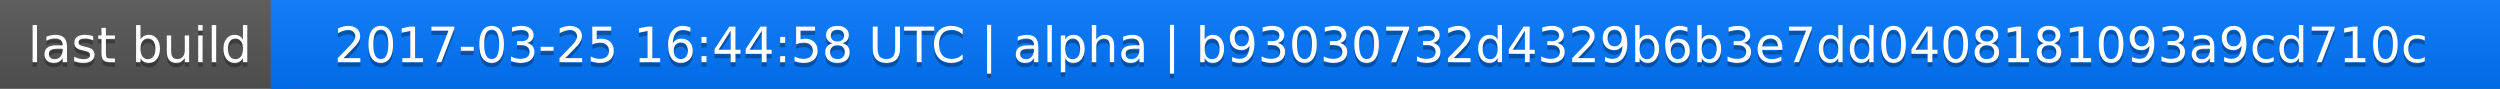
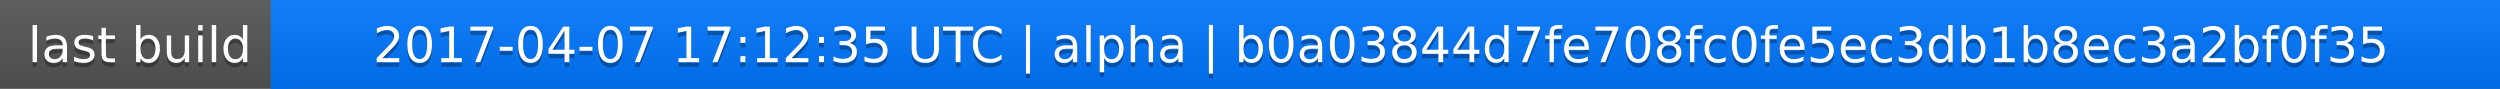
<svg xmlns="http://www.w3.org/2000/svg" width="563" height="20">
  <linearGradient id="a" x2="0" y2="100%">
    <stop offset="0" stop-color="#bbb" stop-opacity=".1" />
    <stop offset="1" stop-opacity=".1" />
  </linearGradient>
  <rect rx="0" width="563" height="20" fill="#555" />
  <rect rx="0" x="61" width="502" height="20" fill="#07f" />
  <path fill="#07f" d="M61 0h4v20h-4z" />
  <rect rx="0" width="563" height="20" fill="url(#a)" />
  <g fill="#fff" text-anchor="middle" font-family="DejaVu Sans,Verdana,Geneva,sans-serif" font-size="11">
    <text x="31.5" y="15" fill="#010101" fill-opacity=".3">last build</text>
    <text x="31.5" y="14">last build</text>
-     <text x="311" y="15" fill="#010101" fill-opacity=".3">2017-03-25 16:44:58 UTC | alpha | b93030732d4329b6b3e7dd0408181093a9cd710c</text>
-     <text x="311" y="14">2017-03-25 16:44:58 UTC | alpha | b93030732d4329b6b3e7dd0408181093a9cd710c</text>
+     <text x="311" y="15" fill="#010101" fill-opacity=".3">2017-04-07 17:12:35 UTC | alpha | b0a03844d7fe708fc0fe5ec3db1b8ec3a2bf0f35</text>
+     <text x="311" y="14">2017-04-07 17:12:35 UTC | alpha | b0a03844d7fe708fc0fe5ec3db1b8ec3a2bf0f35</text>
  </g>
</svg>
